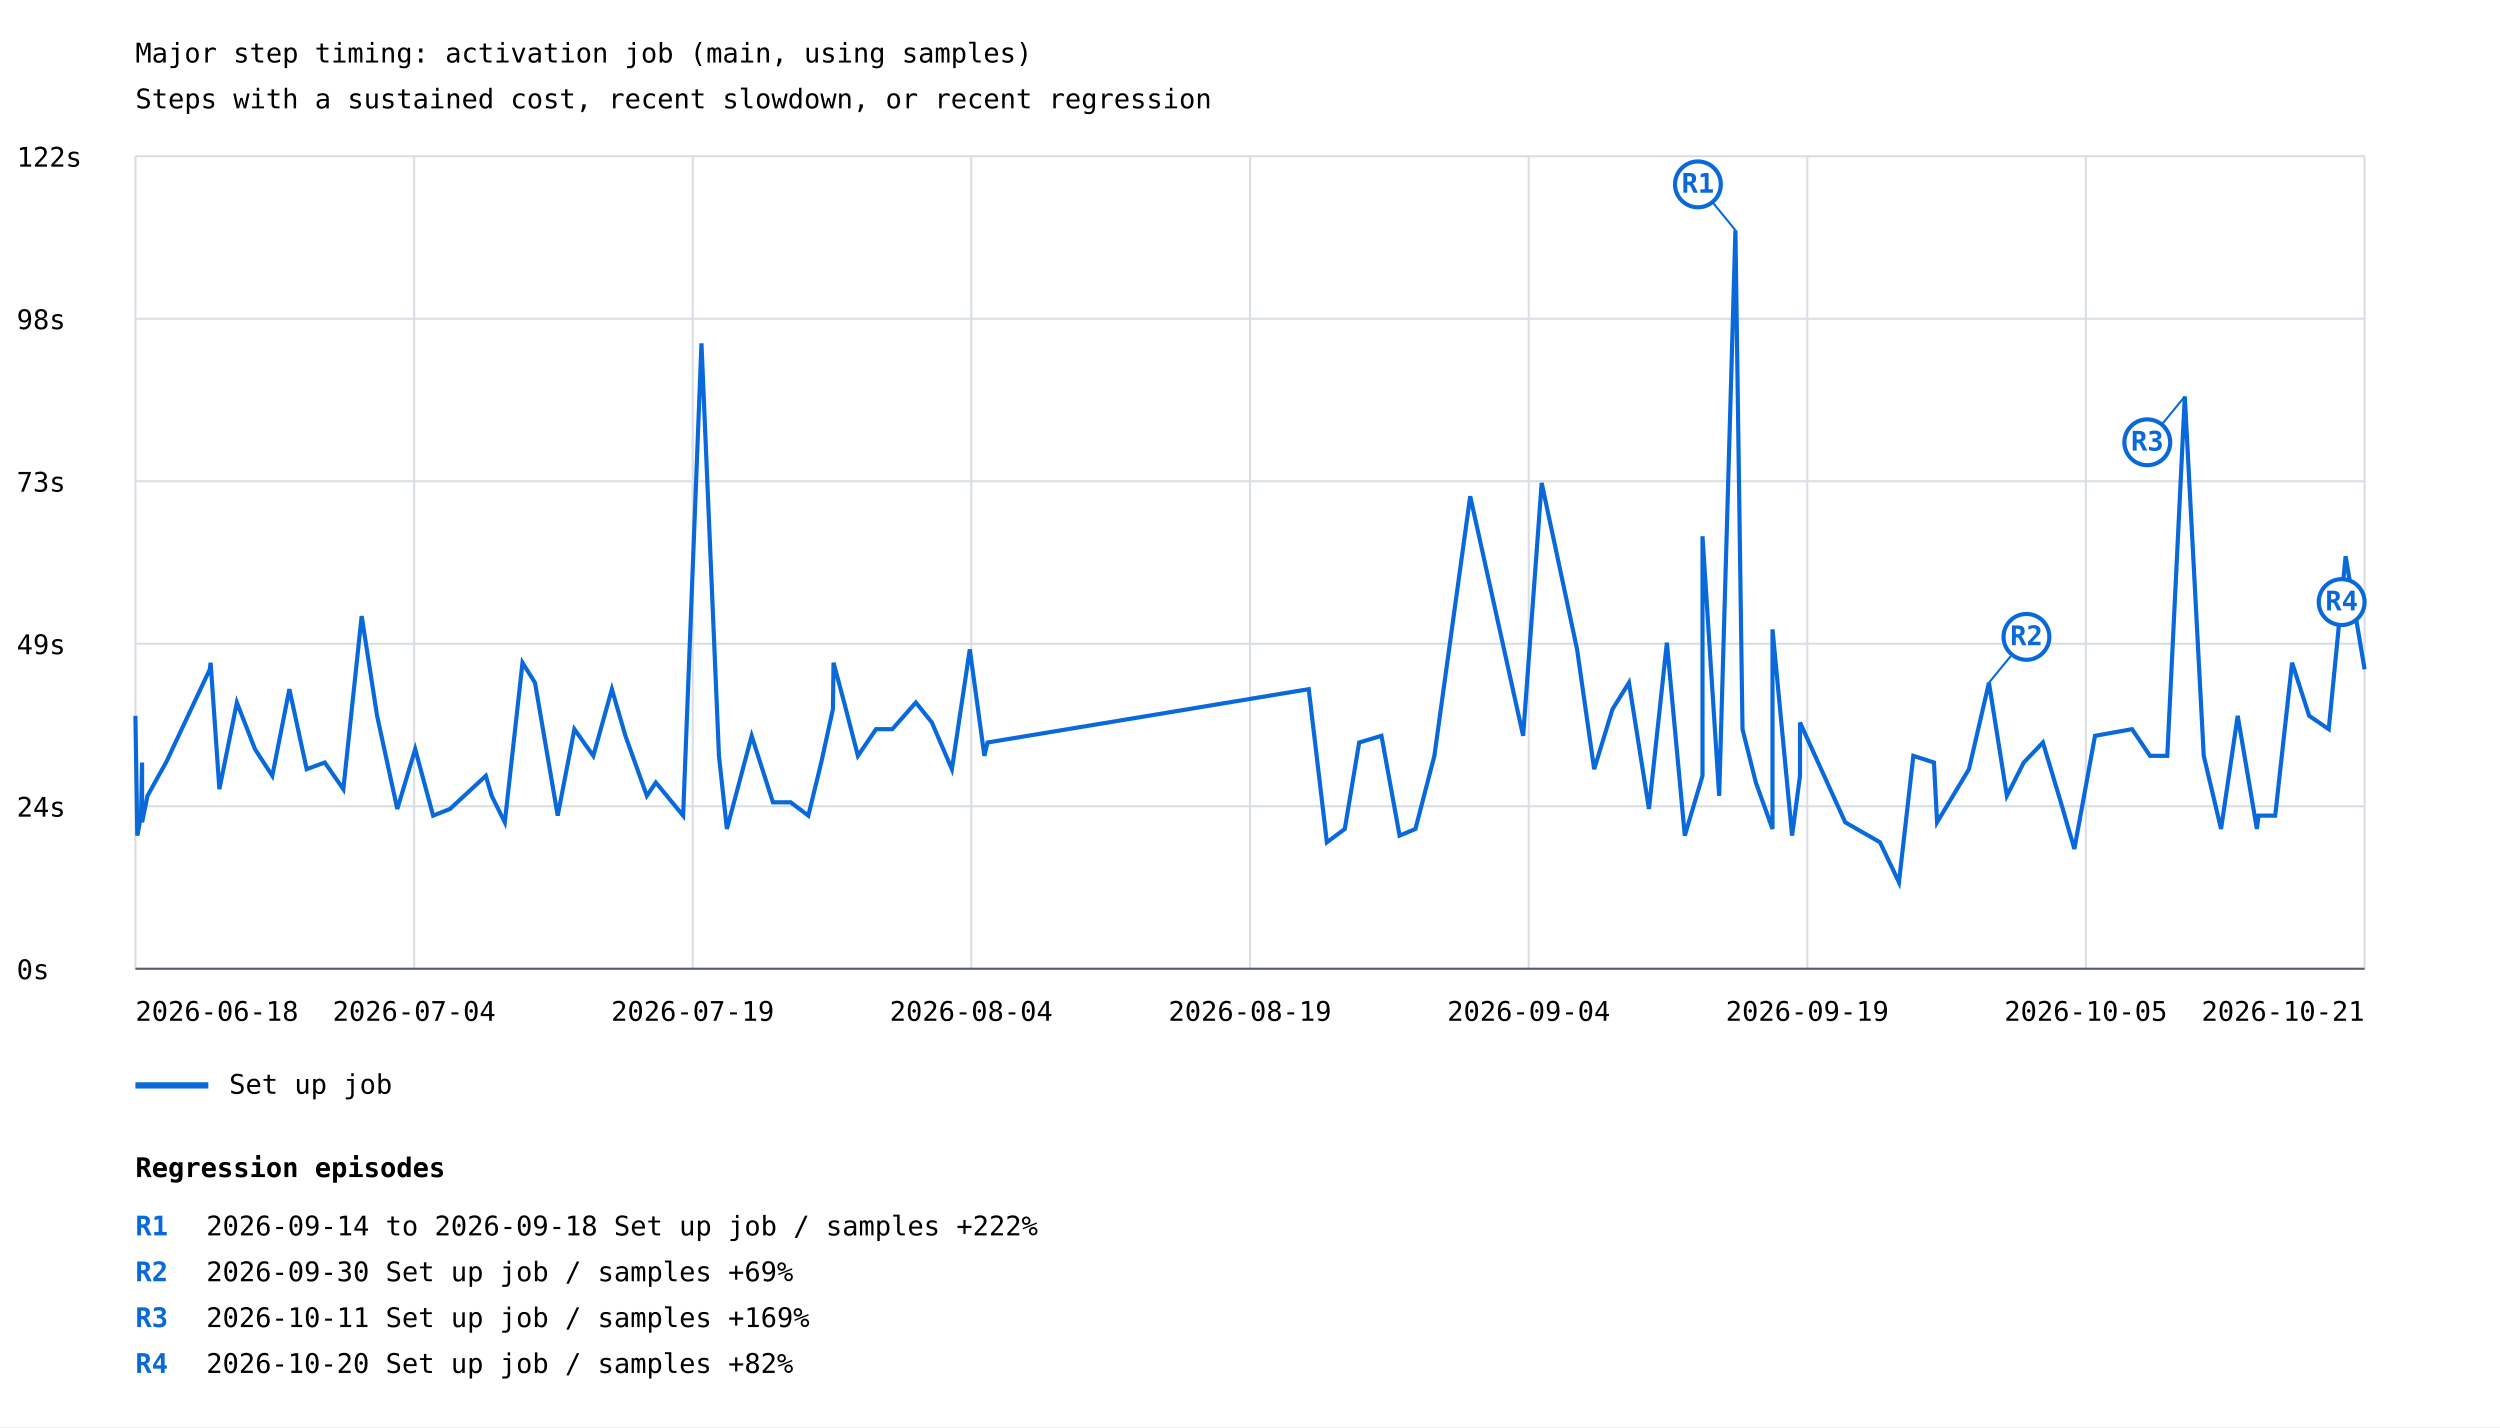
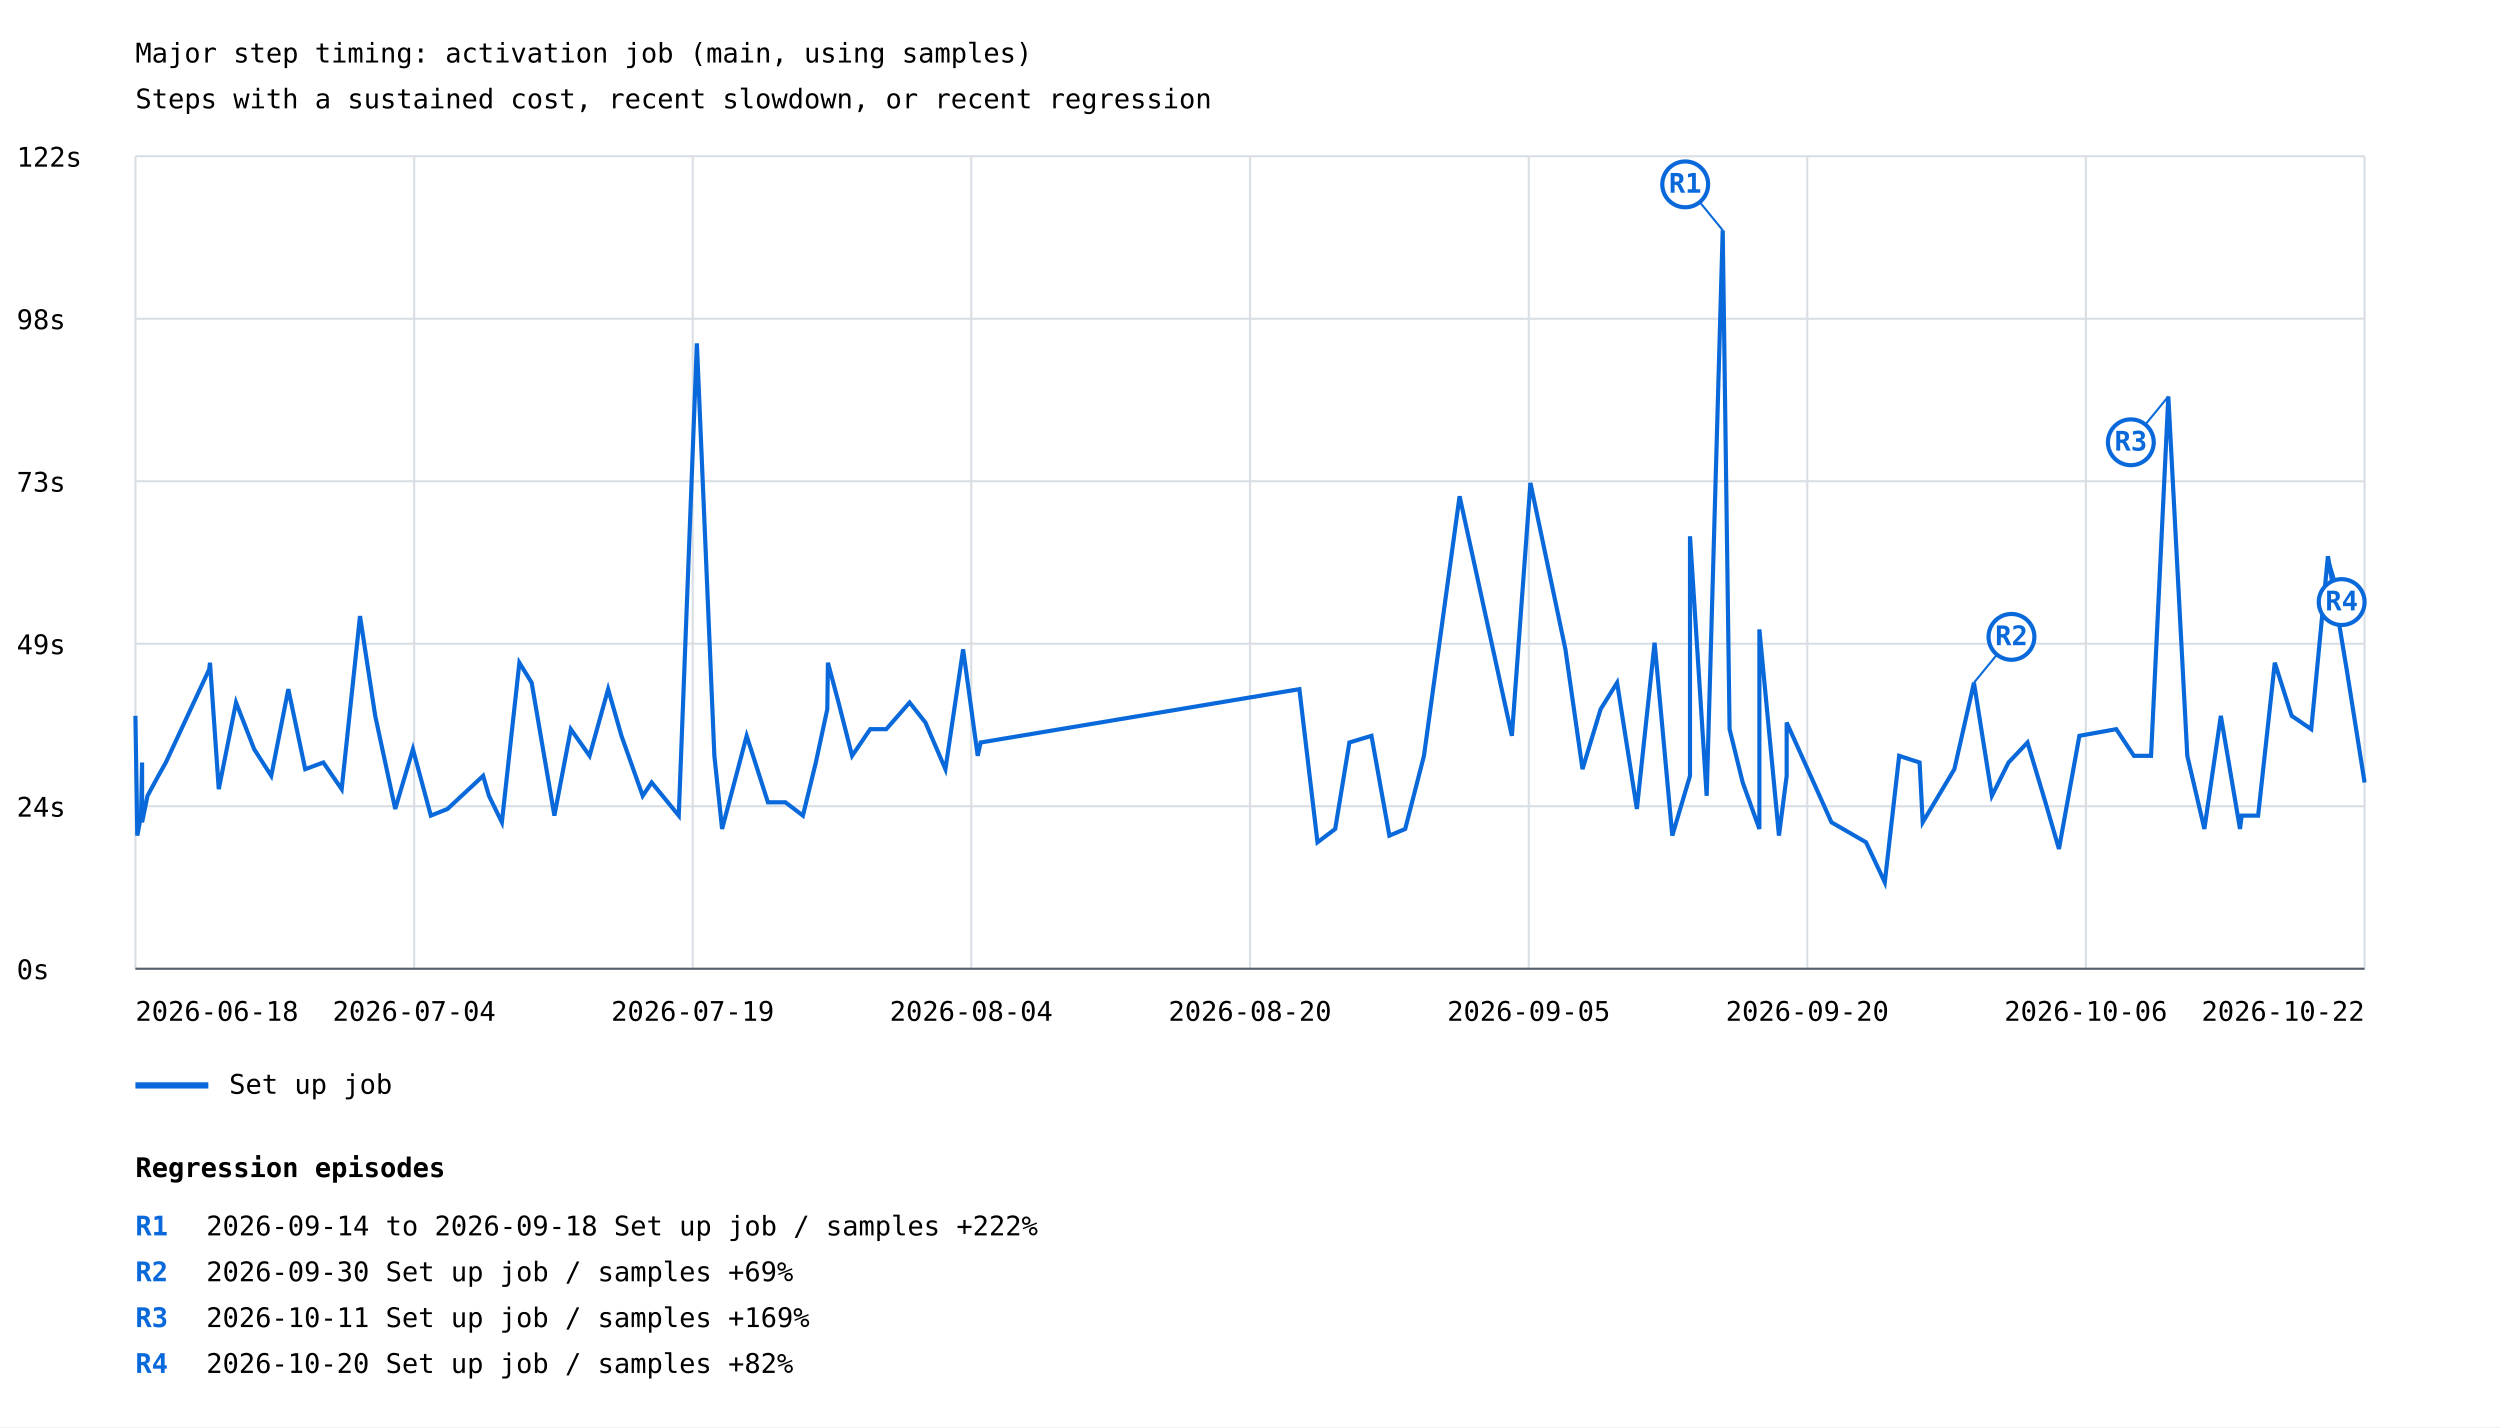
<svg xmlns="http://www.w3.org/2000/svg" width="1200" height="685" viewBox="0 0 1200 685">
  <rect width="100%" height="100%" fill="white" />
  <style>text{font-family:ui-monospace,monospace;font-size:13px}.axis{stroke:#57606a;stroke-width:1}.grid{stroke:#d8dee4;stroke-width:1}</style>
  <text x="65" y="30" font-size="20">Major step timing: activation job (main, using samples)</text>
  <text x="65" y="52">Steps with a sustained cost, recent slowdown, or recent regression</text>
  <line class="grid" x1="65" y1="465.0" x2="1135" y2="465.0" />
  <text x="8" y="470.0">0s</text>
  <line class="grid" x1="65" y1="387.0" x2="1135" y2="387.0" />
  <text x="8" y="392.0">24s</text>
  <line class="grid" x1="65" y1="309.0" x2="1135" y2="309.0" />
  <text x="8" y="314.0">49s</text>
  <line class="grid" x1="65" y1="231.0" x2="1135" y2="231.0" />
  <text x="8" y="236.0">73s</text>
  <line class="grid" x1="65" y1="153.0" x2="1135" y2="153.0" />
  <text x="8" y="158.0">98s</text>
  <line class="grid" x1="65" y1="75.0" x2="1135" y2="75.0" />
  <text x="8" y="80.0">122s</text>
  <line class="grid" x1="65.0" y1="75" x2="65.0" y2="465" />
  <line class="grid" x1="198.8" y1="75" x2="198.8" y2="465" />
  <line class="grid" x1="332.5" y1="75" x2="332.5" y2="465" />
  <line class="grid" x1="466.2" y1="75" x2="466.2" y2="465" />
  <line class="grid" x1="600.0" y1="75" x2="600.0" y2="465" />
  <line class="grid" x1="733.8" y1="75" x2="733.8" y2="465" />
  <line class="grid" x1="867.5" y1="75" x2="867.5" y2="465" />
  <line class="grid" x1="1001.2" y1="75" x2="1001.2" y2="465" />
  <line class="grid" x1="1135.0" y1="75" x2="1135.0" y2="465" />
-   <polyline points="65.0,343.6 65.9,401.1 67.7,391.5 68.2,366.0 68.2,394.7 70.8,382.0 76.1,372.4 79.7,366.0 100.7,321.3 101.1,318.1 105.3,378.8 113.7,337.2 122.4,359.6 130.7,372.4 138.9,330.8 147.2,369.2 155.9,366.0 164.8,378.8 173.6,295.7 181.0,343.6 190.7,388.3 199.3,359.6 207.9,391.5 216.0,388.3 233.2,372.4 236.0,382.0 242.3,394.7 250.8,318.1 256.8,327.7 267.7,391.5 275.7,350.0 284.8,362.8 293.7,330.8 300.2,353.2 310.5,382.0 314.8,375.6 327.9,391.5 336.7,164.8 345.1,362.8 348.9,397.9 360.8,353.2 371.0,385.1 379.5,385.1 388.0,391.5 394.2,366.0 399.8,340.4 400.1,318.1 405.2,337.2 411.8,362.8 420.5,350.0 428.3,350.0 439.6,337.2 447.3,346.8 456.9,369.2 465.5,311.7 472.5,362.8 474.0,356.4 628.2,330.8 636.9,404.3 645.5,397.9 652.4,356.4 663.1,353.2 671.8,401.1 679.4,397.9 688.5,362.8 705.7,238.2 731.1,353.2 740.0,231.8 757.0,311.7 765.2,369.2 774.0,340.4 781.9,327.7 791.5,388.3 800.1,308.5 808.7,401.1 817.2,372.4 817.2,257.4 825.2,382.0 833.0,110.5 836.4,350.0 842.8,375.6 850.8,397.9 850.8,302.1 860.2,401.1 864.0,372.4 864.0,346.8 885.7,394.7 902.4,404.3 911.5,423.5 918.4,362.8 928.3,366.0 929.8,394.7 945.1,369.2 954.7,327.7 963.3,382.0 971.4,366.0 980.6,356.4 989.2,385.1 995.7,407.5 1005.6,353.2 1023.4,350.0 1032.0,362.8 1040.3,362.8 1048.7,190.3 1057.8,362.8 1066.1,397.9 1074.1,343.6 1083.3,397.9 1084.1,391.5 1092.1,391.5 1100.2,318.1 1108.4,343.6 1117.8,350.0 1125.9,267.0 1135.0,321.3" fill="none" stroke="#0969da" stroke-width="2" />
-   <line x1="833.0" y1="110.5" x2="815.0" y2="88.5" stroke="#0969da" stroke-width="1" />
-   <circle cx="815.0" cy="88.5" r="11" fill="white" stroke="#0969da" stroke-width="2" />
-   <text x="815.0" y="92.5" fill="#0969da" font-size="10" font-weight="bold" text-anchor="middle">R1</text>
-   <line x1="954.7" y1="327.7" x2="972.7" y2="305.7" stroke="#0969da" stroke-width="1" />
-   <circle cx="972.7" cy="305.7" r="11" fill="white" stroke="#0969da" stroke-width="2" />
-   <text x="972.7" y="309.7" fill="#0969da" font-size="10" font-weight="bold" text-anchor="middle">R2</text>
-   <line x1="1048.7" y1="190.3" x2="1030.7" y2="212.3" stroke="#0969da" stroke-width="1" />
-   <circle cx="1030.7" cy="212.3" r="11" fill="white" stroke="#0969da" stroke-width="2" />
-   <text x="1030.7" y="216.3" fill="#0969da" font-size="10" font-weight="bold" text-anchor="middle">R3</text>
-   <line x1="1125.9" y1="267.0" x2="1124.0" y2="289.0" stroke="#0969da" stroke-width="1" />
+   <polyline points="65.0,343.6 65.9,401.1 67.7,391.5 68.2,366.0 68.2,394.7 70.8,382.0 76.0,372.4 79.6,366.0 100.4,321.3 100.8,318.1 105.0,378.8 113.3,337.2 122.0,359.6 130.2,372.4 138.4,330.8 146.5,369.2 155.2,366.0 164.0,378.8 172.8,295.7 180.1,343.6 189.7,388.3 198.2,359.6 206.8,391.5 214.8,388.3 231.9,372.4 234.7,382.0 240.9,394.7 249.3,318.1 255.2,327.7 266.1,391.5 274.0,350.0 283.0,362.8 291.9,330.8 298.3,353.2 308.5,382.0 312.8,375.6 325.8,391.5 334.5,164.8 342.9,362.8 346.6,397.9 358.4,353.2 368.6,385.1 377.0,385.1 385.4,391.5 391.6,366.0 397.1,340.4 397.4,318.1 402.5,337.2 409.0,362.8 417.7,350.0 425.4,350.0 436.6,337.2 444.2,346.8 453.8,369.2 462.3,311.7 469.3,362.8 470.7,356.4 623.7,330.8 632.4,404.3 640.9,397.9 647.7,356.4 658.3,353.2 666.9,401.1 674.5,397.9 683.5,362.8 700.6,238.2 725.7,353.2 734.6,231.8 751.4,311.7 759.6,369.2 768.3,340.4 776.2,327.7 785.7,388.3 794.2,308.5 802.7,401.1 811.2,372.4 811.2,257.4 819.2,382.0 826.9,110.5 830.2,350.0 836.5,375.6 844.5,397.9 844.5,302.1 853.9,401.1 857.6,372.4 857.6,346.8 879.1,394.7 895.7,404.3 904.7,423.5 911.6,362.8 921.4,366.0 922.9,394.7 938.1,369.2 947.5,327.7 956.1,382.0 964.1,366.0 973.2,356.4 981.8,385.1 988.3,407.5 998.1,353.2 1015.8,350.0 1024.3,362.8 1032.5,362.8 1040.8,190.3 1049.9,362.8 1058.1,397.9 1066.0,343.6 1075.2,397.9 1076.0,391.5 1083.9,391.5 1091.9,318.1 1100.0,343.6 1109.4,350.0 1117.4,267.0 1126.4,321.3 1135.0,375.6" fill="none" stroke="#0969da" stroke-width="2" />
+   <line x1="826.9" y1="110.5" x2="808.9" y2="88.5" stroke="#0969da" stroke-width="1" />
+   <circle cx="808.9" cy="88.5" r="11" fill="white" stroke="#0969da" stroke-width="2" />
+   <text x="808.9" y="92.5" fill="#0969da" font-size="10" font-weight="bold" text-anchor="middle">R1</text>
+   <line x1="947.5" y1="327.7" x2="965.5" y2="305.7" stroke="#0969da" stroke-width="1" />
+   <circle cx="965.5" cy="305.7" r="11" fill="white" stroke="#0969da" stroke-width="2" />
+   <text x="965.5" y="309.7" fill="#0969da" font-size="10" font-weight="bold" text-anchor="middle">R2</text>
+   <line x1="1040.8" y1="190.3" x2="1022.8" y2="212.3" stroke="#0969da" stroke-width="1" />
+   <circle cx="1022.8" cy="212.3" r="11" fill="white" stroke="#0969da" stroke-width="2" />
+   <text x="1022.8" y="216.3" fill="#0969da" font-size="10" font-weight="bold" text-anchor="middle">R3</text>
+   <line x1="1117.4" y1="267.0" x2="1124.0" y2="289.0" stroke="#0969da" stroke-width="1" />
  <circle cx="1124.0" cy="289.0" r="11" fill="white" stroke="#0969da" stroke-width="2" />
  <text x="1124.0" y="293.0" fill="#0969da" font-size="10" font-weight="bold" text-anchor="middle">R4</text>
  <line x1="65" y1="521" x2="100" y2="521" stroke="#0969da" stroke-width="3" />
  <text x="110" y="525">Set up job</text>
  <text x="65.0" y="490" text-anchor="start">2026-06-18</text>
  <text x="198.8" y="490" text-anchor="middle">2026-07-04</text>
  <text x="332.5" y="490" text-anchor="middle">2026-07-19</text>
  <text x="466.2" y="490" text-anchor="middle">2026-08-04</text>
-   <text x="600.0" y="490" text-anchor="middle">2026-08-19</text>
-   <text x="733.8" y="490" text-anchor="middle">2026-09-04</text>
-   <text x="867.5" y="490" text-anchor="middle">2026-09-19</text>
-   <text x="1001.2" y="490" text-anchor="middle">2026-10-05</text>
-   <text x="1135.0" y="490" text-anchor="end">2026-10-21</text>
+   <text x="600.0" y="490" text-anchor="middle">2026-08-20</text>
+   <text x="733.8" y="490" text-anchor="middle">2026-09-05</text>
+   <text x="867.5" y="490" text-anchor="middle">2026-09-20</text>
+   <text x="1001.2" y="490" text-anchor="middle">2026-10-06</text>
+   <text x="1135.0" y="490" text-anchor="end">2026-10-22</text>
  <line class="axis" x1="65" y1="465" x2="1135" y2="465" />
  <text x="65" y="565" font-size="16" font-weight="bold">Regression episodes</text>
  <text x="65" y="593" fill="#0969da" font-weight="bold">R1</text>
  <text x="99" y="593">2026-09-14 to 2026-09-18  Set up job / samples  +222%</text>
  <text x="65" y="615" fill="#0969da" font-weight="bold">R2</text>
  <text x="99" y="615">2026-09-30  Set up job / samples  +69%</text>
  <text x="65" y="637" fill="#0969da" font-weight="bold">R3</text>
  <text x="99" y="637">2026-10-11  Set up job / samples  +169%</text>
  <text x="65" y="659" fill="#0969da" font-weight="bold">R4</text>
  <text x="99" y="659">2026-10-20  Set up job / samples  +82%</text>
</svg>
